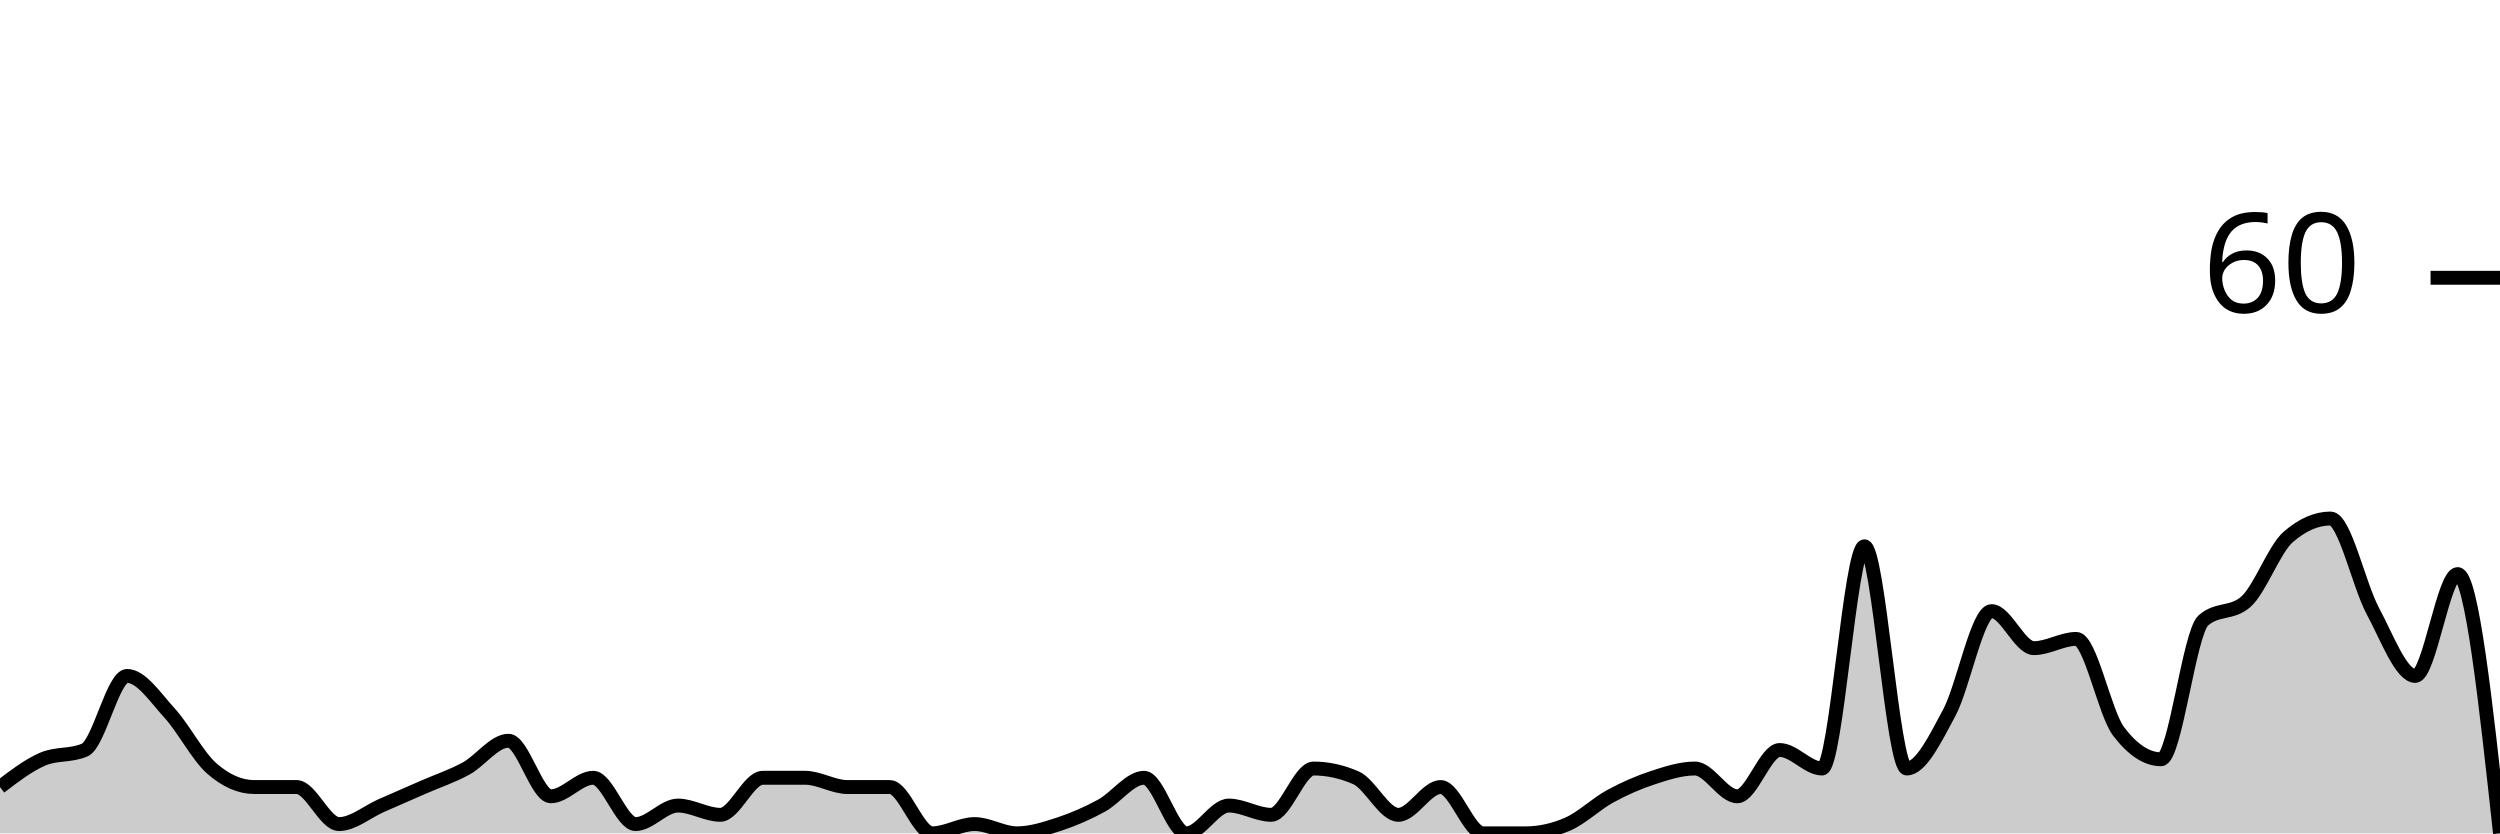
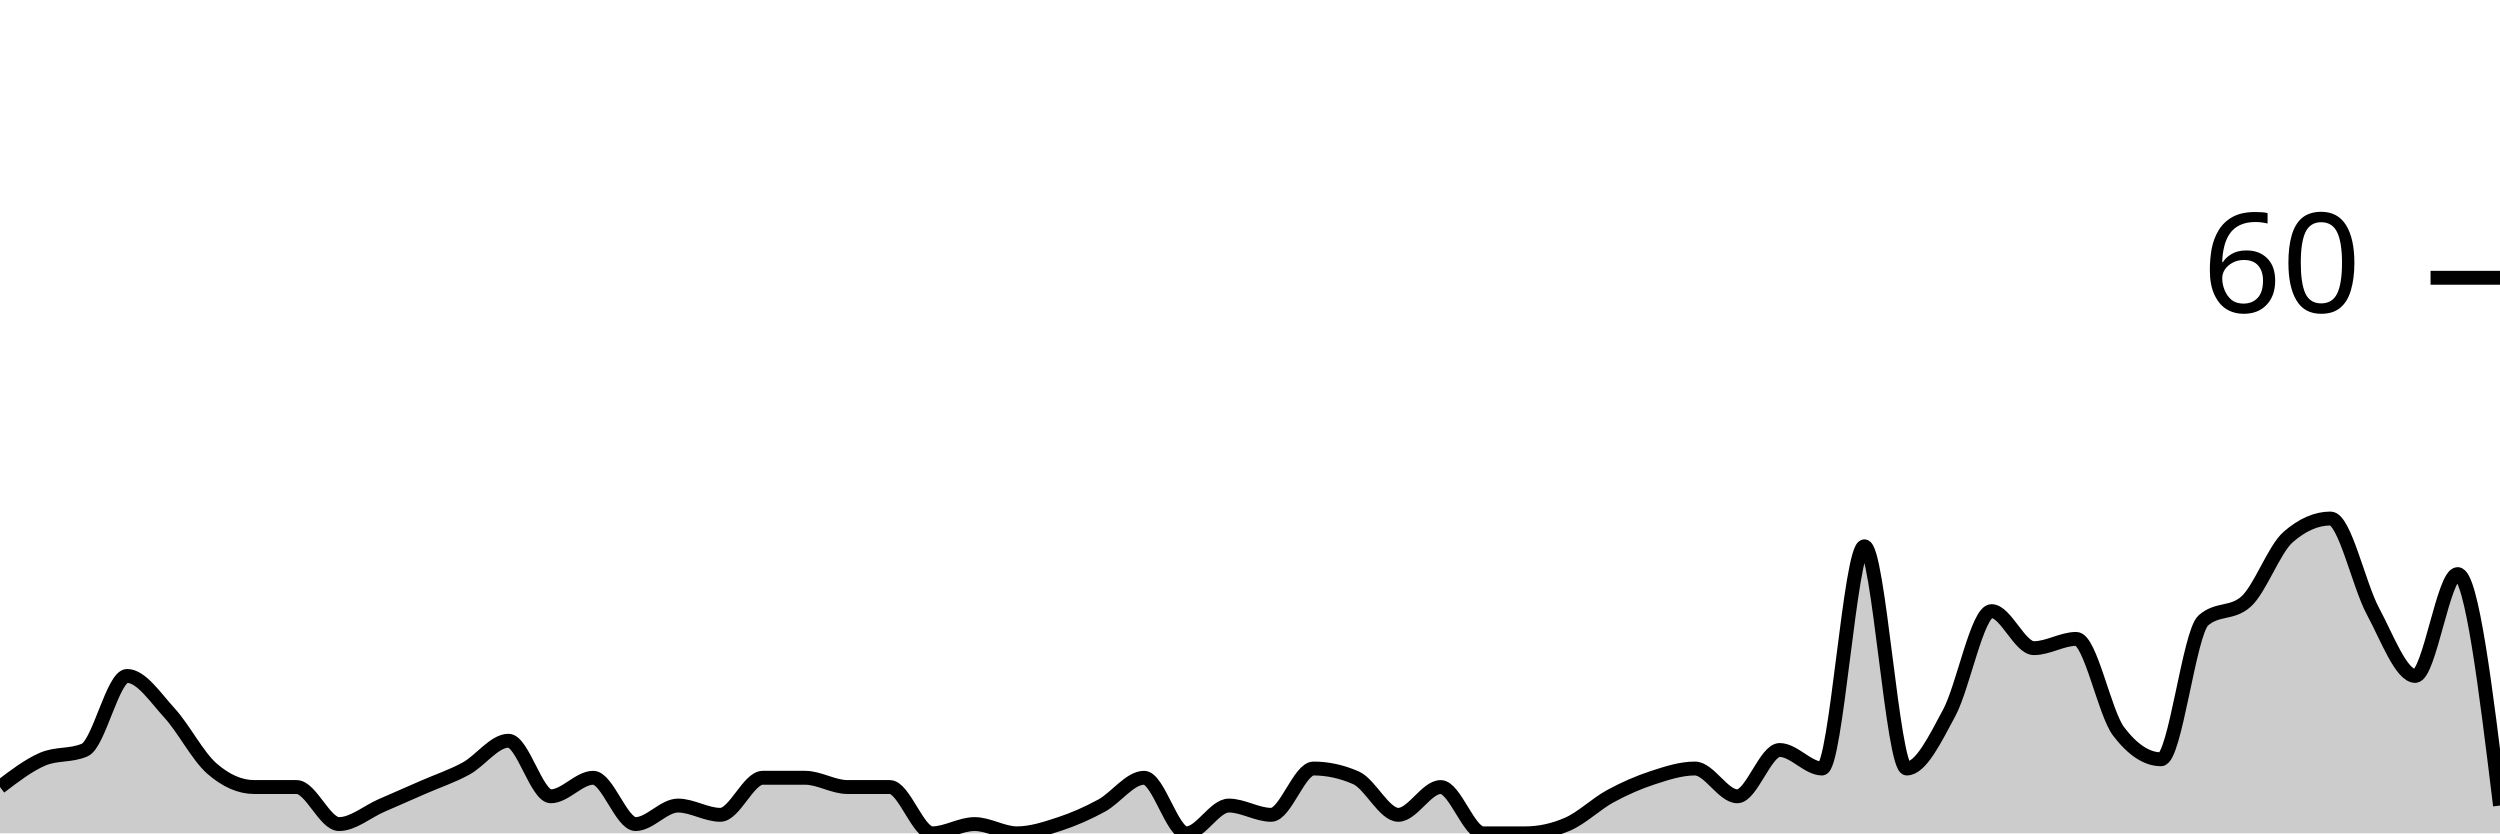
<svg xmlns="http://www.w3.org/2000/svg" viewBox="0 0 180 60">
  <g transform="translate(0,20)">
-     <path class="area" fill="rgba(0, 0, 0, 0.2)" d="M0,36.667C1.017,35.889,2.034,35.111,3.051,34.667C4.068,34.222,5.085,34.444,6.102,34C7.119,33.556,8.136,28.667,9.153,28.667C10.169,28.667,11.186,30.222,12.203,31.333C13.22,32.444,14.237,34.444,15.254,35.333C16.271,36.222,17.288,36.667,18.305,36.667C19.322,36.667,20.339,36.667,21.356,36.667C22.373,36.667,23.39,39.333,24.407,39.333C25.424,39.333,26.441,38.444,27.458,38C28.475,37.556,29.492,37.111,30.508,36.667C31.525,36.222,32.542,35.889,33.559,35.333C34.576,34.778,35.593,33.333,36.61,33.333C37.627,33.333,38.644,37.333,39.661,37.333C40.678,37.333,41.695,36,42.712,36C43.729,36,44.746,39.333,45.763,39.333C46.78,39.333,47.797,38,48.814,38C49.831,38,50.847,38.667,51.864,38.667C52.881,38.667,53.898,36,54.915,36C55.932,36,56.949,36,57.966,36C58.983,36,60,36.667,61.017,36.667C62.034,36.667,63.051,36.667,64.068,36.667C65.085,36.667,66.102,40,67.119,40C68.136,40,69.153,39.333,70.169,39.333C71.186,39.333,72.203,40,73.22,40C74.237,40,75.254,39.667,76.271,39.333C77.288,39,78.305,38.556,79.322,38C80.339,37.444,81.356,36,82.373,36C83.39,36,84.407,40,85.424,40C86.441,40,87.458,38,88.475,38C89.492,38,90.508,38.667,91.525,38.667C92.542,38.667,93.559,35.333,94.576,35.333C95.593,35.333,96.61,35.556,97.627,36C98.644,36.444,99.661,38.667,100.678,38.667C101.695,38.667,102.712,36.667,103.729,36.667C104.746,36.667,105.763,40,106.78,40C107.797,40,108.814,40,109.831,40C110.847,40,111.864,39.778,112.881,39.333C113.898,38.889,114.915,37.889,115.932,37.333C116.949,36.778,117.966,36.333,118.983,36C120,35.667,121.017,35.333,122.034,35.333C123.051,35.333,124.068,37.333,125.085,37.333C126.102,37.333,127.119,34,128.136,34C129.153,34,130.169,35.333,131.186,35.333C132.203,35.333,133.22,19.333,134.237,19.333C135.254,19.333,136.271,35.333,137.288,35.333C138.305,35.333,139.322,33.222,140.339,31.333C141.356,29.444,142.373,24,143.39,24C144.407,24,145.424,26.667,146.441,26.667C147.458,26.667,148.475,26,149.492,26C150.508,26,151.525,31.333,152.542,32.667C153.559,34,154.576,34.667,155.593,34.667C156.61,34.667,157.627,25.556,158.644,24.667C159.661,23.778,160.678,24.222,161.695,23.333C162.712,22.444,163.729,19.556,164.746,18.667C165.763,17.778,166.78,17.333,167.797,17.333C168.814,17.333,169.831,22.111,170.847,24C171.864,25.889,172.881,28.667,173.898,28.667C174.915,28.667,175.932,21.333,176.949,21.333C177.966,21.333,178.983,30.667,180,40L180,40C178.983,40,177.966,40,176.949,40C175.932,40,174.915,40,173.898,40C172.881,40,171.864,40,170.847,40C169.831,40,168.814,40,167.797,40C166.78,40,165.763,40,164.746,40C163.729,40,162.712,40,161.695,40C160.678,40,159.661,40,158.644,40C157.627,40,156.61,40,155.593,40C154.576,40,153.559,40,152.542,40C151.525,40,150.508,40,149.492,40C148.475,40,147.458,40,146.441,40C145.424,40,144.407,40,143.39,40C142.373,40,141.356,40,140.339,40C139.322,40,138.305,40,137.288,40C136.271,40,135.254,40,134.237,40C133.22,40,132.203,40,131.186,40C130.169,40,129.153,40,128.136,40C127.119,40,126.102,40,125.085,40C124.068,40,123.051,40,122.034,40C121.017,40,120,40,118.983,40C117.966,40,116.949,40,115.932,40C114.915,40,113.898,40,112.881,40C111.864,40,110.847,40,109.831,40C108.814,40,107.797,40,106.78,40C105.763,40,104.746,40,103.729,40C102.712,40,101.695,40,100.678,40C99.661,40,98.644,40,97.627,40C96.61,40,95.593,40,94.576,40C93.559,40,92.542,40,91.525,40C90.508,40,89.492,40,88.475,40C87.458,40,86.441,40,85.424,40C84.407,40,83.39,40,82.373,40C81.356,40,80.339,40,79.322,40C78.305,40,77.288,40,76.271,40C75.254,40,74.237,40,73.22,40C72.203,40,71.186,40,70.169,40C69.153,40,68.136,40,67.119,40C66.102,40,65.085,40,64.068,40C63.051,40,62.034,40,61.017,40C60,40,58.983,40,57.966,40C56.949,40,55.932,40,54.915,40C53.898,40,52.881,40,51.864,40C50.847,40,49.831,40,48.814,40C47.797,40,46.78,40,45.763,40C44.746,40,43.729,40,42.712,40C41.695,40,40.678,40,39.661,40C38.644,40,37.627,40,36.61,40C35.593,40,34.576,40,33.559,40C32.542,40,31.525,40,30.508,40C29.492,40,28.475,40,27.458,40C26.441,40,25.424,40,24.407,40C23.39,40,22.373,40,21.356,40C20.339,40,19.322,40,18.305,40C17.288,40,16.271,40,15.254,40C14.237,40,13.22,40,12.203,40C11.186,40,10.169,40,9.153,40C8.136,40,7.119,40,6.102,40C5.085,40,4.068,40,3.051,40C2.034,40,1.017,40,0,40Z" />
-     <path class="line" stroke="black" fill="none" d="M0,36.667C1.017,35.889,2.034,35.111,3.051,34.667C4.068,34.222,5.085,34.444,6.102,34C7.119,33.556,8.136,28.667,9.153,28.667C10.169,28.667,11.186,30.222,12.203,31.333C13.22,32.444,14.237,34.444,15.254,35.333C16.271,36.222,17.288,36.667,18.305,36.667C19.322,36.667,20.339,36.667,21.356,36.667C22.373,36.667,23.39,39.333,24.407,39.333C25.424,39.333,26.441,38.444,27.458,38C28.475,37.556,29.492,37.111,30.508,36.667C31.525,36.222,32.542,35.889,33.559,35.333C34.576,34.778,35.593,33.333,36.61,33.333C37.627,33.333,38.644,37.333,39.661,37.333C40.678,37.333,41.695,36,42.712,36C43.729,36,44.746,39.333,45.763,39.333C46.78,39.333,47.797,38,48.814,38C49.831,38,50.847,38.667,51.864,38.667C52.881,38.667,53.898,36,54.915,36C55.932,36,56.949,36,57.966,36C58.983,36,60,36.667,61.017,36.667C62.034,36.667,63.051,36.667,64.068,36.667C65.085,36.667,66.102,40,67.119,40C68.136,40,69.153,39.333,70.169,39.333C71.186,39.333,72.203,40,73.22,40C74.237,40,75.254,39.667,76.271,39.333C77.288,39,78.305,38.556,79.322,38C80.339,37.444,81.356,36,82.373,36C83.39,36,84.407,40,85.424,40C86.441,40,87.458,38,88.475,38C89.492,38,90.508,38.667,91.525,38.667C92.542,38.667,93.559,35.333,94.576,35.333C95.593,35.333,96.61,35.556,97.627,36C98.644,36.444,99.661,38.667,100.678,38.667C101.695,38.667,102.712,36.667,103.729,36.667C104.746,36.667,105.763,40,106.78,40C107.797,40,108.814,40,109.831,40C110.847,40,111.864,39.778,112.881,39.333C113.898,38.889,114.915,37.889,115.932,37.333C116.949,36.778,117.966,36.333,118.983,36C120,35.667,121.017,35.333,122.034,35.333C123.051,35.333,124.068,37.333,125.085,37.333C126.102,37.333,127.119,34,128.136,34C129.153,34,130.169,35.333,131.186,35.333C132.203,35.333,133.22,19.333,134.237,19.333C135.254,19.333,136.271,35.333,137.288,35.333C138.305,35.333,139.322,33.222,140.339,31.333C141.356,29.444,142.373,24,143.39,24C144.407,24,145.424,26.667,146.441,26.667C147.458,26.667,148.475,26,149.492,26C150.508,26,151.525,31.333,152.542,32.667C153.559,34,154.576,34.667,155.593,34.667C156.61,34.667,157.627,25.556,158.644,24.667C159.661,23.778,160.678,24.222,161.695,23.333C162.712,22.444,163.729,19.556,164.746,18.667C165.763,17.778,166.78,17.333,167.797,17.333C168.814,17.333,169.831,22.111,170.847,24C171.864,25.889,172.881,28.667,173.898,28.667C174.915,28.667,175.932,21.333,176.949,21.333C177.966,21.333,178.983,30.667,180,40" />
+     <path class="area" fill="rgba(0, 0, 0, 0.2)" d="M0,36.667C1.017,35.889,2.034,35.111,3.051,34.667C4.068,34.222,5.085,34.444,6.102,34C7.119,33.556,8.136,28.667,9.153,28.667C10.169,28.667,11.186,30.222,12.203,31.333C13.22,32.444,14.237,34.444,15.254,35.333C16.271,36.222,17.288,36.667,18.305,36.667C19.322,36.667,20.339,36.667,21.356,36.667C22.373,36.667,23.39,39.333,24.407,39.333C25.424,39.333,26.441,38.444,27.458,38C28.475,37.556,29.492,37.111,30.508,36.667C31.525,36.222,32.542,35.889,33.559,35.333C34.576,34.778,35.593,33.333,36.61,33.333C37.627,33.333,38.644,37.333,39.661,37.333C40.678,37.333,41.695,36,42.712,36C43.729,36,44.746,39.333,45.763,39.333C46.78,39.333,47.797,38,48.814,38C49.831,38,50.847,38.667,51.864,38.667C52.881,38.667,53.898,36,54.915,36C55.932,36,56.949,36,57.966,36C58.983,36,60,36.667,61.017,36.667C62.034,36.667,63.051,36.667,64.068,36.667C65.085,36.667,66.102,40,67.119,40C68.136,40,69.153,39.333,70.169,39.333C71.186,39.333,72.203,40,73.22,40C74.237,40,75.254,39.667,76.271,39.333C77.288,39,78.305,38.556,79.322,38C80.339,37.444,81.356,36,82.373,36C83.39,36,84.407,40,85.424,40C86.441,40,87.458,38,88.475,38C89.492,38,90.508,38.667,91.525,38.667C92.542,38.667,93.559,35.333,94.576,35.333C95.593,35.333,96.61,35.556,97.627,36C98.644,36.444,99.661,38.667,100.678,38.667C101.695,38.667,102.712,36.667,103.729,36.667C104.746,36.667,105.763,40,106.78,40C107.797,40,108.814,40,109.831,40C110.847,40,111.864,39.778,112.881,39.333C113.898,38.889,114.915,37.889,115.932,37.333C116.949,36.778,117.966,36.333,118.983,36C120,35.667,121.017,35.333,122.034,35.333C123.051,35.333,124.068,37.333,125.085,37.333C126.102,37.333,127.119,34,128.136,34C129.153,34,130.169,35.333,131.186,35.333C132.203,35.333,133.22,19.333,134.237,19.333C135.254,19.333,136.271,35.333,137.288,35.333C138.305,35.333,139.322,33.222,140.339,31.333C141.356,29.444,142.373,24,143.39,24C144.407,24,145.424,26.667,146.441,26.667C147.458,26.667,148.475,26,149.492,26C150.508,26,151.525,31.333,152.542,32.667C153.559,34,154.576,34.667,155.593,34.667C156.61,34.667,157.627,25.556,158.644,24.667C159.661,23.778,160.678,24.222,161.695,23.333C162.712,22.444,163.729,19.556,164.746,18.667C165.763,17.778,166.78,17.333,167.797,17.333C168.814,17.333,169.831,22.111,170.847,24C171.864,25.889,172.881,28.667,173.898,28.667C174.915,28.667,175.932,21.333,176.949,21.333C177.966,21.333,178.983,29.667,180,38L180,40C178.983,40,177.966,40,176.949,40C175.932,40,174.915,40,173.898,40C172.881,40,171.864,40,170.847,40C169.831,40,168.814,40,167.797,40C166.78,40,165.763,40,164.746,40C163.729,40,162.712,40,161.695,40C160.678,40,159.661,40,158.644,40C157.627,40,156.61,40,155.593,40C154.576,40,153.559,40,152.542,40C151.525,40,150.508,40,149.492,40C148.475,40,147.458,40,146.441,40C145.424,40,144.407,40,143.39,40C142.373,40,141.356,40,140.339,40C139.322,40,138.305,40,137.288,40C136.271,40,135.254,40,134.237,40C133.22,40,132.203,40,131.186,40C130.169,40,129.153,40,128.136,40C127.119,40,126.102,40,125.085,40C124.068,40,123.051,40,122.034,40C121.017,40,120,40,118.983,40C117.966,40,116.949,40,115.932,40C114.915,40,113.898,40,112.881,40C111.864,40,110.847,40,109.831,40C108.814,40,107.797,40,106.78,40C105.763,40,104.746,40,103.729,40C102.712,40,101.695,40,100.678,40C99.661,40,98.644,40,97.627,40C96.61,40,95.593,40,94.576,40C93.559,40,92.542,40,91.525,40C90.508,40,89.492,40,88.475,40C87.458,40,86.441,40,85.424,40C84.407,40,83.39,40,82.373,40C81.356,40,80.339,40,79.322,40C78.305,40,77.288,40,76.271,40C75.254,40,74.237,40,73.22,40C72.203,40,71.186,40,70.169,40C69.153,40,68.136,40,67.119,40C66.102,40,65.085,40,64.068,40C63.051,40,62.034,40,61.017,40C60,40,58.983,40,57.966,40C56.949,40,55.932,40,54.915,40C53.898,40,52.881,40,51.864,40C50.847,40,49.831,40,48.814,40C47.797,40,46.78,40,45.763,40C44.746,40,43.729,40,42.712,40C41.695,40,40.678,40,39.661,40C38.644,40,37.627,40,36.61,40C35.593,40,34.576,40,33.559,40C32.542,40,31.525,40,30.508,40C29.492,40,28.475,40,27.458,40C26.441,40,25.424,40,24.407,40C23.39,40,22.373,40,21.356,40C20.339,40,19.322,40,18.305,40C17.288,40,16.271,40,15.254,40C14.237,40,13.22,40,12.203,40C11.186,40,10.169,40,9.153,40C8.136,40,7.119,40,6.102,40C5.085,40,4.068,40,3.051,40C2.034,40,1.017,40,0,40Z" />
+     <path class="line" stroke="black" fill="none" d="M0,36.667C1.017,35.889,2.034,35.111,3.051,34.667C4.068,34.222,5.085,34.444,6.102,34C7.119,33.556,8.136,28.667,9.153,28.667C10.169,28.667,11.186,30.222,12.203,31.333C13.22,32.444,14.237,34.444,15.254,35.333C16.271,36.222,17.288,36.667,18.305,36.667C19.322,36.667,20.339,36.667,21.356,36.667C22.373,36.667,23.39,39.333,24.407,39.333C25.424,39.333,26.441,38.444,27.458,38C28.475,37.556,29.492,37.111,30.508,36.667C31.525,36.222,32.542,35.889,33.559,35.333C34.576,34.778,35.593,33.333,36.61,33.333C37.627,33.333,38.644,37.333,39.661,37.333C40.678,37.333,41.695,36,42.712,36C43.729,36,44.746,39.333,45.763,39.333C46.78,39.333,47.797,38,48.814,38C49.831,38,50.847,38.667,51.864,38.667C52.881,38.667,53.898,36,54.915,36C55.932,36,56.949,36,57.966,36C58.983,36,60,36.667,61.017,36.667C62.034,36.667,63.051,36.667,64.068,36.667C65.085,36.667,66.102,40,67.119,40C68.136,40,69.153,39.333,70.169,39.333C71.186,39.333,72.203,40,73.22,40C74.237,40,75.254,39.667,76.271,39.333C77.288,39,78.305,38.556,79.322,38C80.339,37.444,81.356,36,82.373,36C83.39,36,84.407,40,85.424,40C86.441,40,87.458,38,88.475,38C89.492,38,90.508,38.667,91.525,38.667C92.542,38.667,93.559,35.333,94.576,35.333C95.593,35.333,96.61,35.556,97.627,36C98.644,36.444,99.661,38.667,100.678,38.667C101.695,38.667,102.712,36.667,103.729,36.667C104.746,36.667,105.763,40,106.78,40C107.797,40,108.814,40,109.831,40C110.847,40,111.864,39.778,112.881,39.333C113.898,38.889,114.915,37.889,115.932,37.333C116.949,36.778,117.966,36.333,118.983,36C120,35.667,121.017,35.333,122.034,35.333C123.051,35.333,124.068,37.333,125.085,37.333C126.102,37.333,127.119,34,128.136,34C129.153,34,130.169,35.333,131.186,35.333C132.203,35.333,133.22,19.333,134.237,19.333C135.254,19.333,136.271,35.333,137.288,35.333C138.305,35.333,139.322,33.222,140.339,31.333C141.356,29.444,142.373,24,143.39,24C144.407,24,145.424,26.667,146.441,26.667C147.458,26.667,148.475,26,149.492,26C150.508,26,151.525,31.333,152.542,32.667C153.559,34,154.576,34.667,155.593,34.667C156.61,34.667,157.627,25.556,158.644,24.667C159.661,23.778,160.678,24.222,161.695,23.333C162.712,22.444,163.729,19.556,164.746,18.667C165.763,17.778,166.78,17.333,167.797,17.333C168.814,17.333,169.831,22.111,170.847,24C171.864,25.889,172.881,28.667,173.898,28.667C174.915,28.667,175.932,21.333,176.949,21.333C177.966,21.333,178.983,29.667,180,38" />
    <path class="axis-ceiling" stroke-width="1" stroke="black" fill="none" d="M175,0L180,0" />
    <text class="axis-ceiling-label" font-family="sans-serif" text-anchor="end" font-size="10px" x="170" y="2.5">60</text>
  </g>
</svg>
